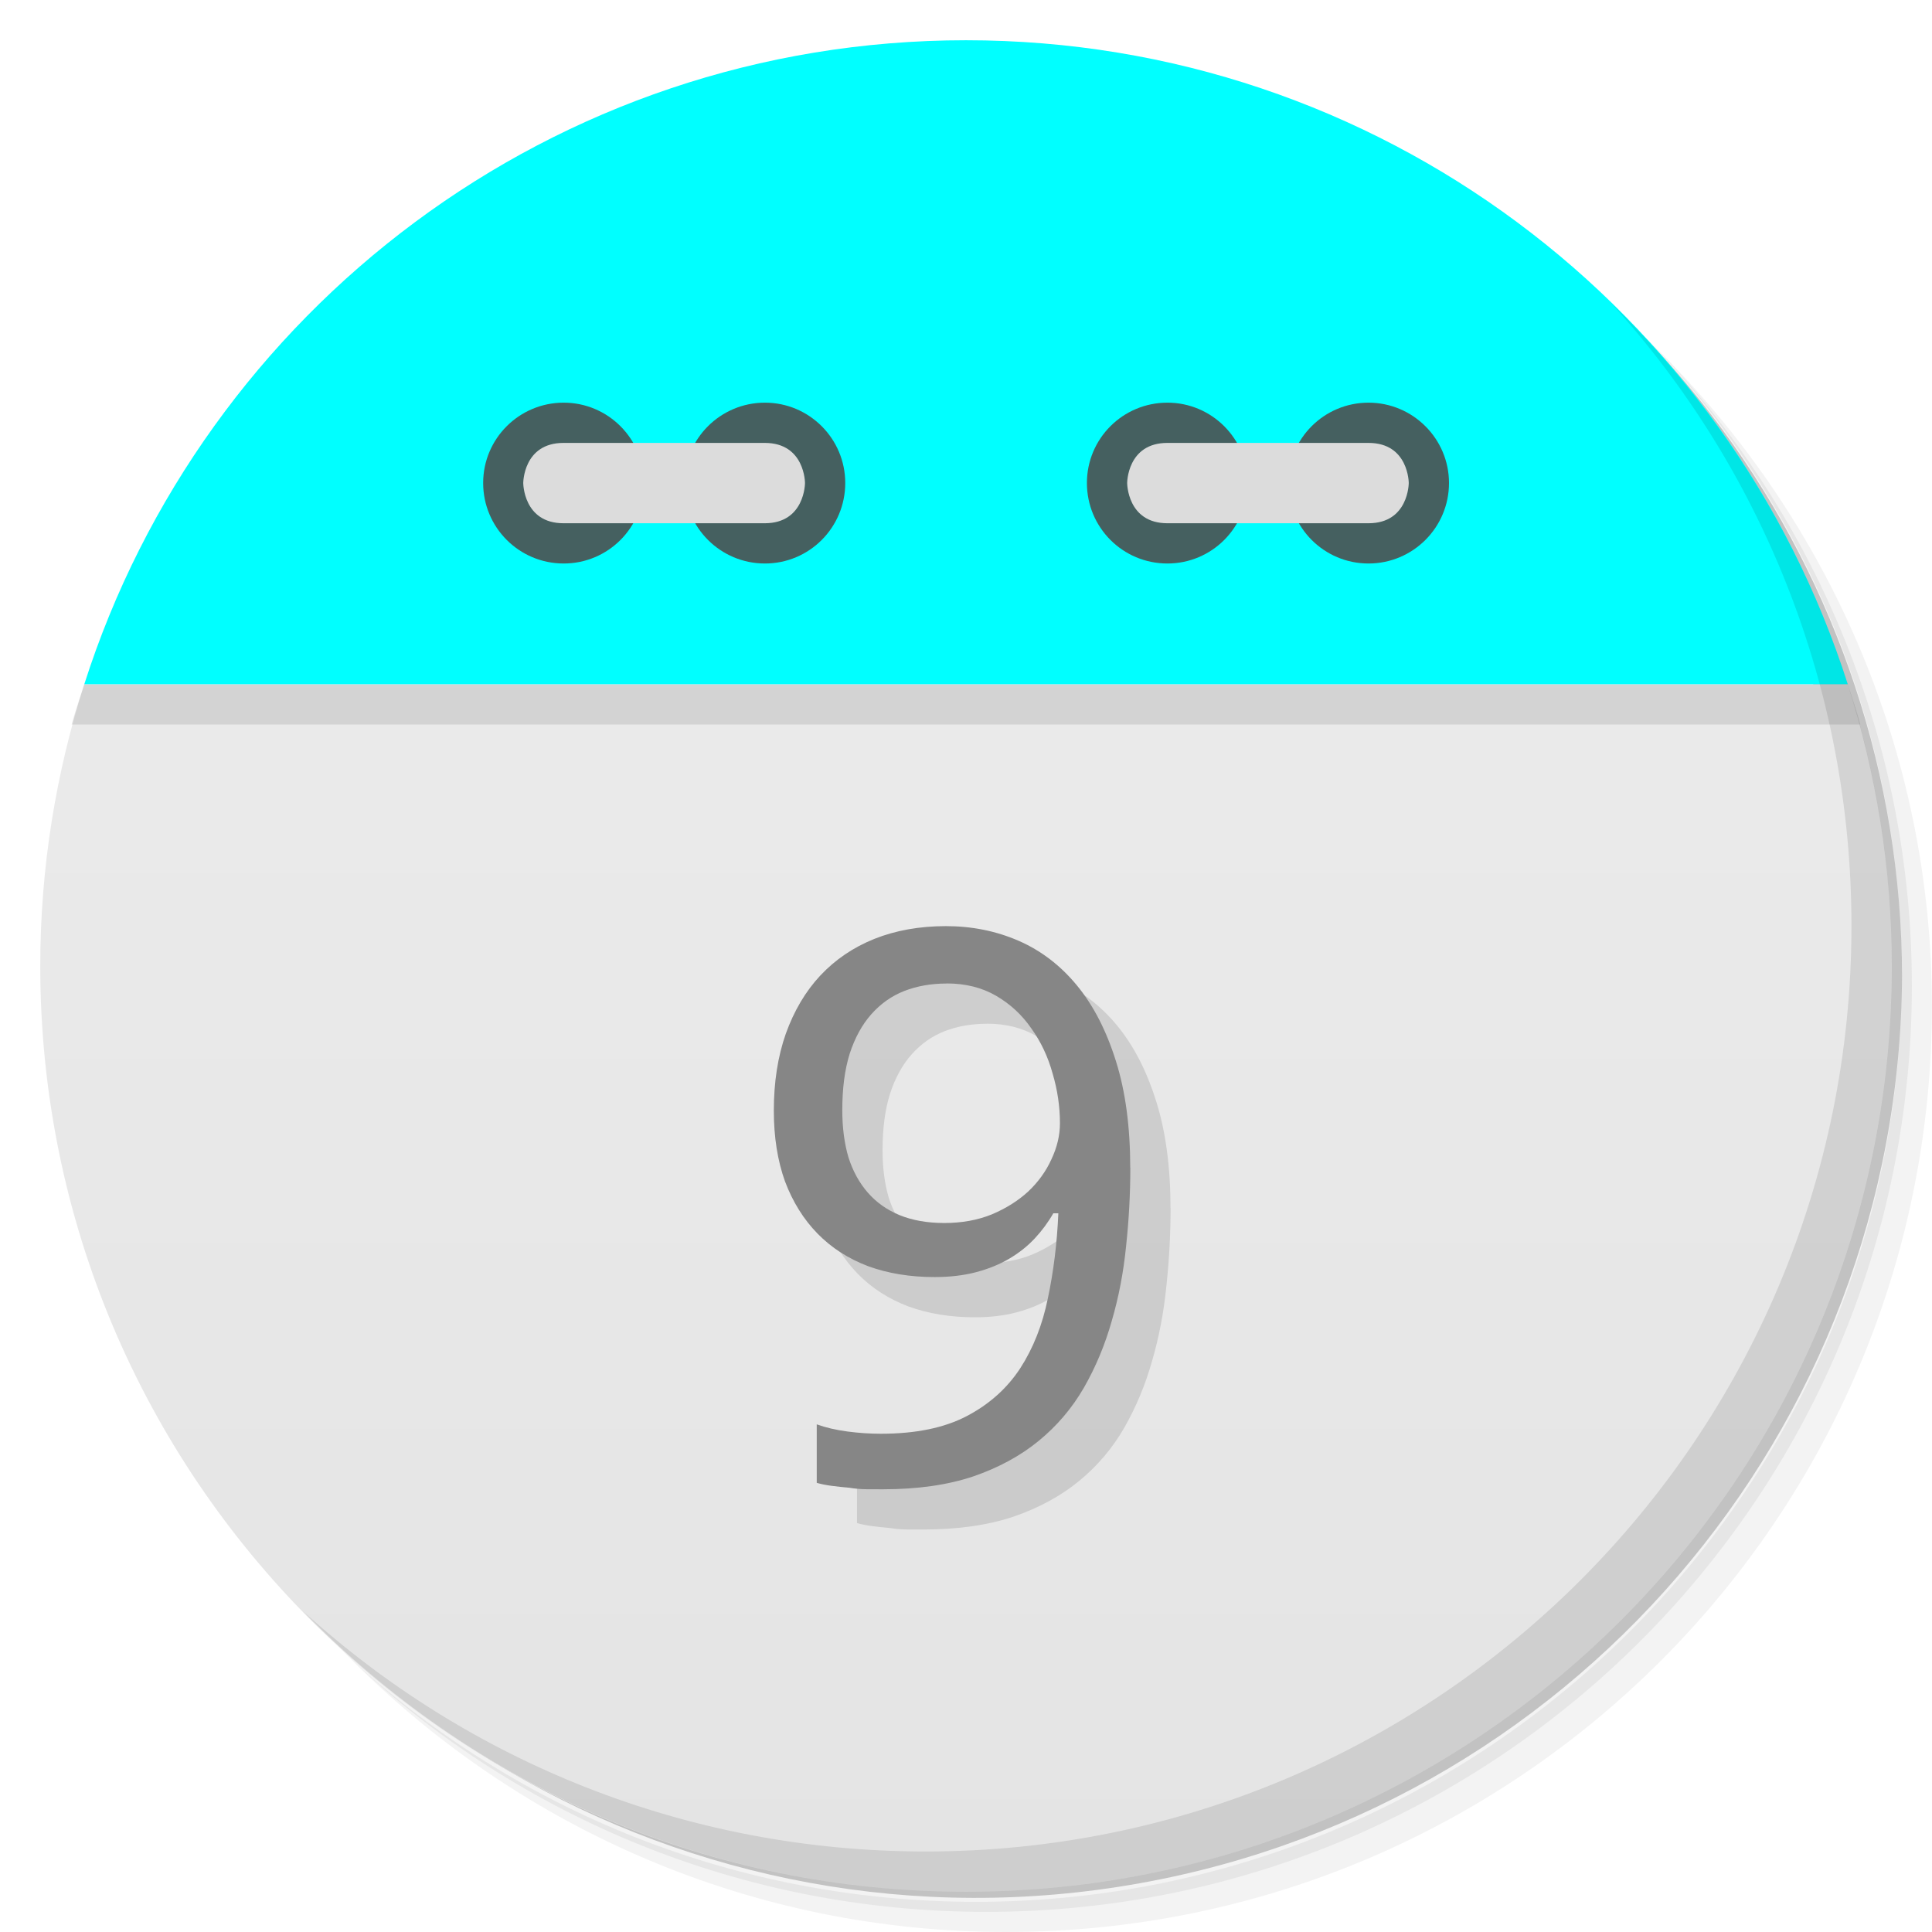
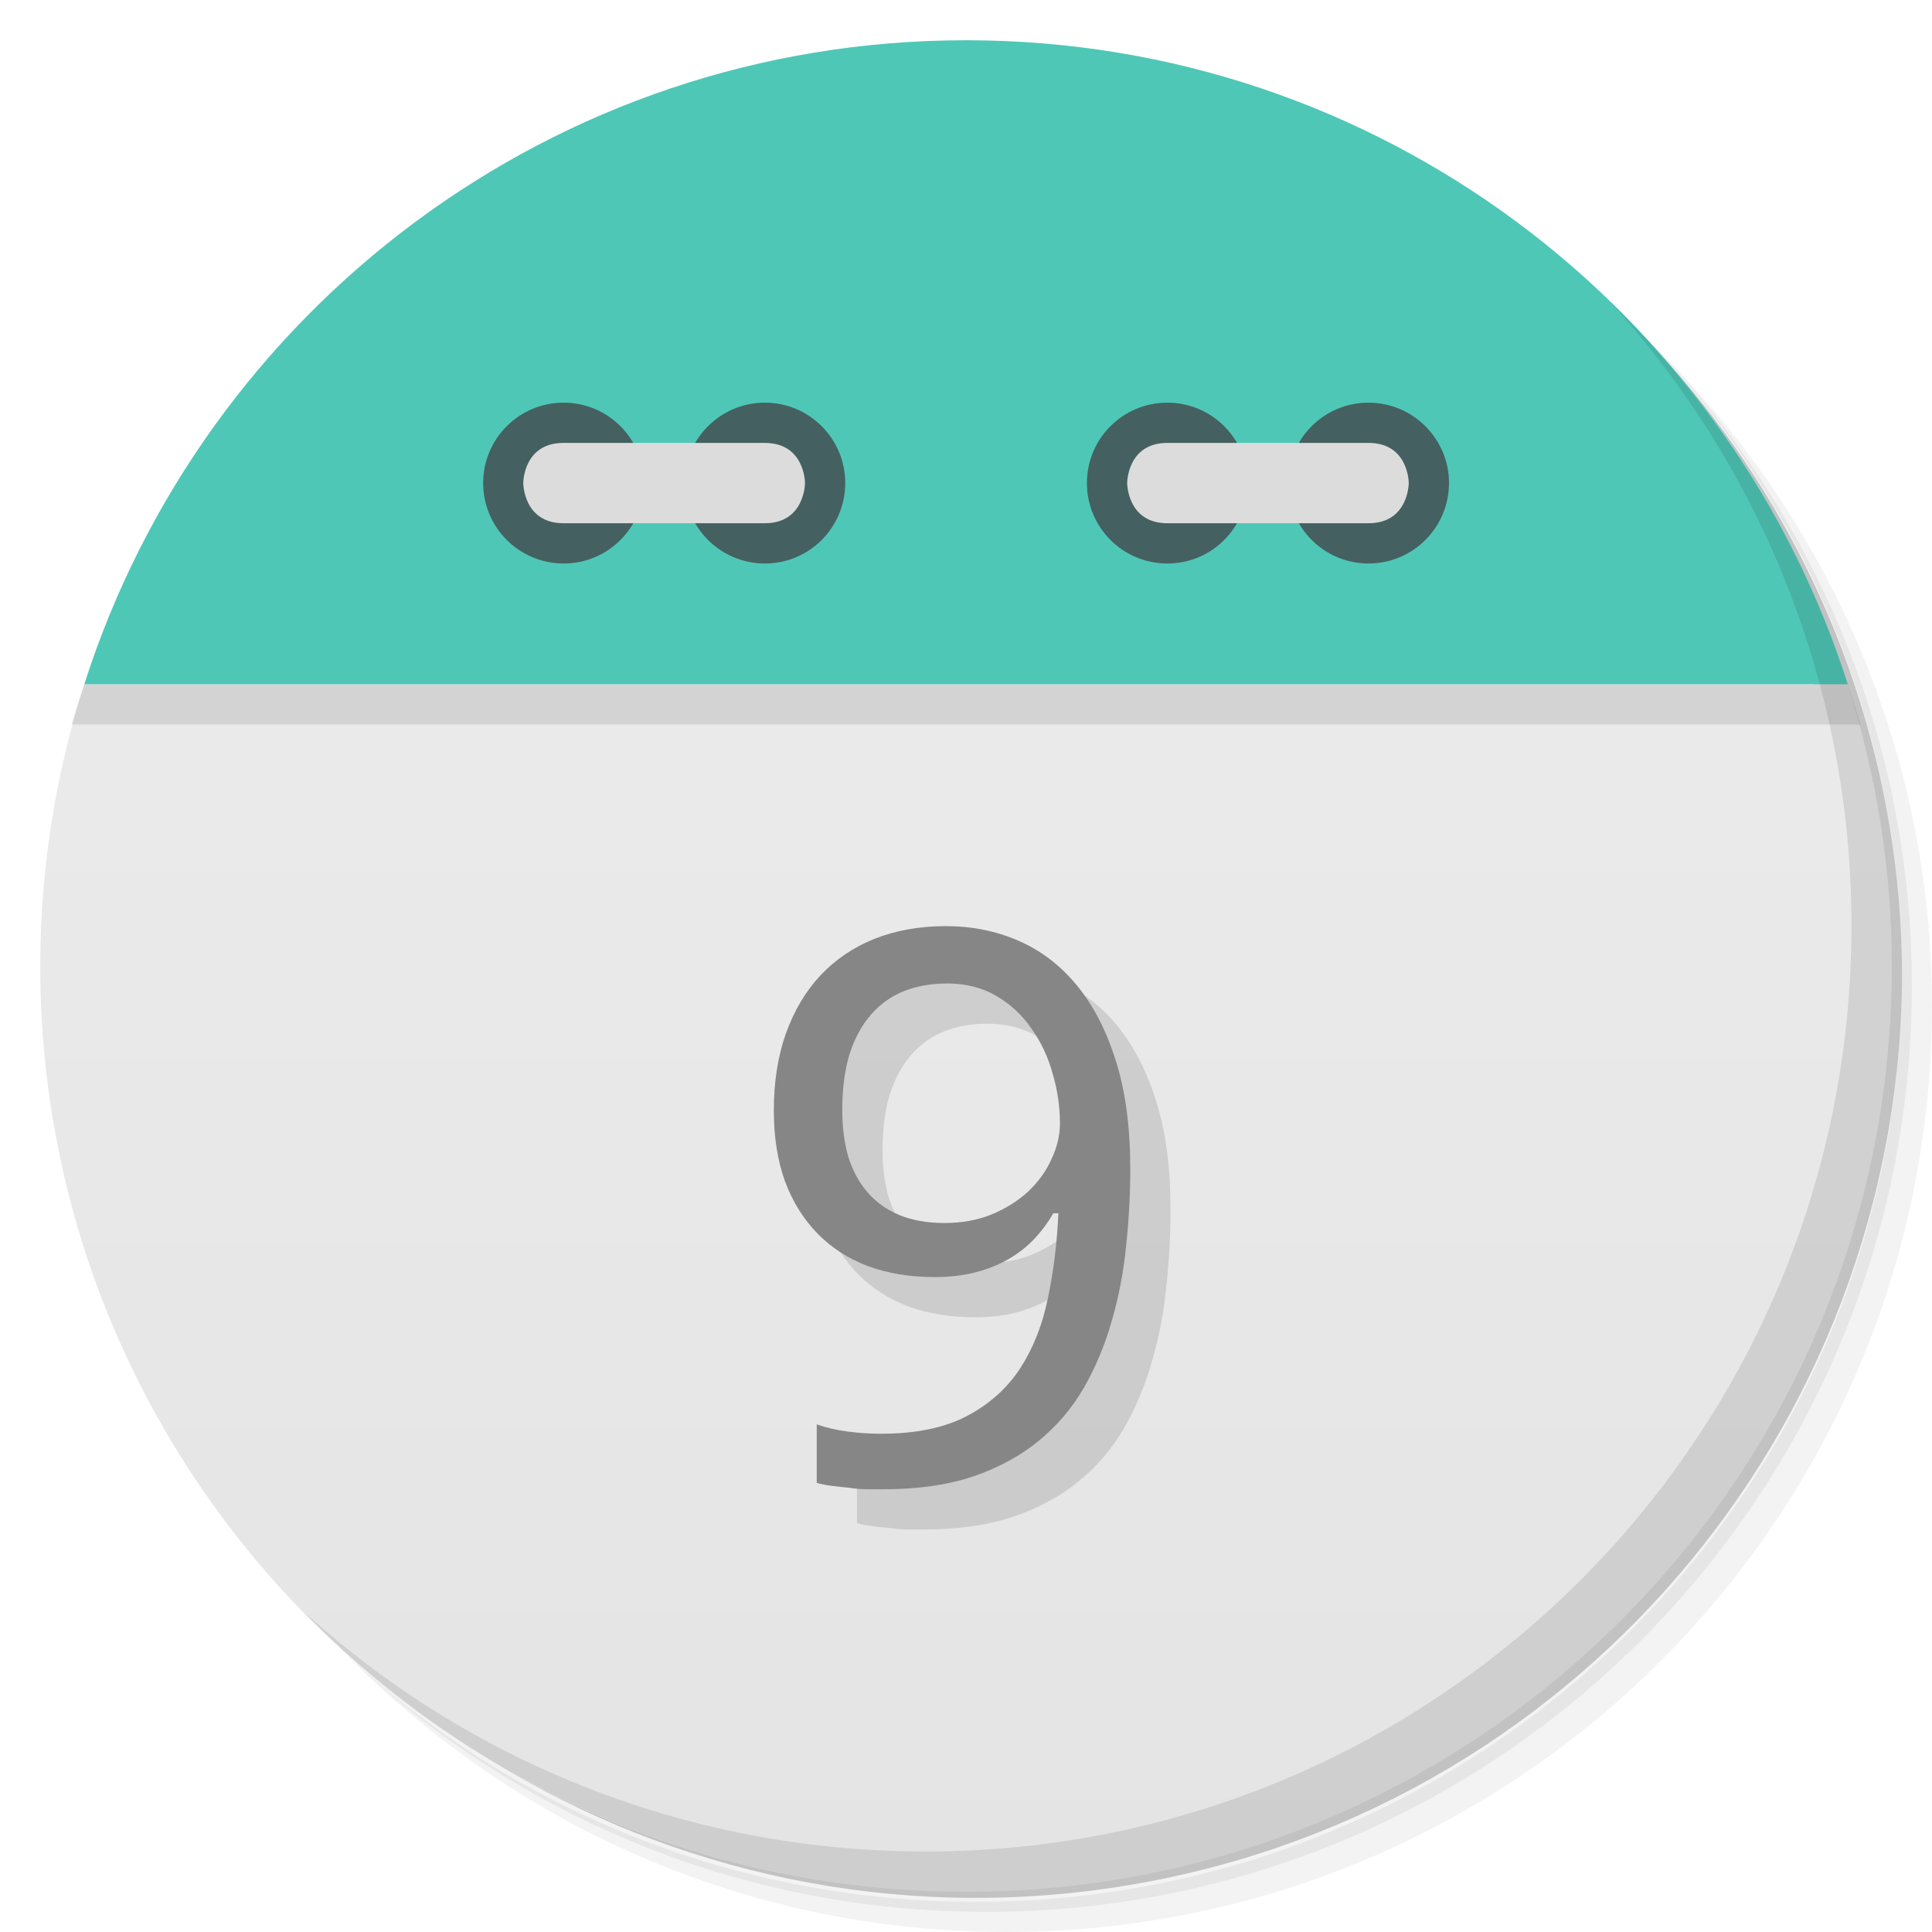
<svg xmlns="http://www.w3.org/2000/svg" viewBox="0 0 48 48">
  <defs>
    <linearGradient id="linearGradient3189" gradientUnits="userSpaceOnUse" gradientTransform="matrix(0,-1,1,0,-1.5e-6,48)" x1="1" x2="47">
      <stop style="stop-color:#e4e4e4;stop-opacity:1" />
      <stop offset="1" style="stop-color:#eee;stop-opacity:1" />
    </linearGradient>
  </defs>
  <g>
    <path d="m 36.31 5 c 5.859 4.062 9.688 10.831 9.688 18.5 c 0 12.426 -10.07 22.5 -22.5 22.5 c -7.669 0 -14.438 -3.828 -18.5 -9.688 c 1.037 1.822 2.306 3.499 3.781 4.969 c 4.085 3.712 9.514 5.969 15.469 5.969 c 12.703 0 23 -10.298 23 -23 c 0 -5.954 -2.256 -11.384 -5.969 -15.469 c -1.469 -1.475 -3.147 -2.744 -4.969 -3.781 z m 4.969 3.781 c 3.854 4.113 6.219 9.637 6.219 15.719 c 0 12.703 -10.297 23 -23 23 c -6.081 0 -11.606 -2.364 -15.719 -6.219 c 4.16 4.144 9.883 6.719 16.219 6.719 c 12.703 0 23 -10.298 23 -23 c 0 -6.335 -2.575 -12.06 -6.719 -16.219 z" style="opacity:0.05" />
    <path d="m 41.28 8.781 c 3.712 4.085 5.969 9.514 5.969 15.469 c 0 12.703 -10.297 23 -23 23 c -5.954 0 -11.384 -2.256 -15.469 -5.969 c 4.113 3.854 9.637 6.219 15.719 6.219 c 12.703 0 23 -10.298 23 -23 c 0 -6.081 -2.364 -11.606 -6.219 -15.719 z" style="opacity:0.1" />
    <path d="m 31.25 2.375 c 8.615 3.154 14.75 11.417 14.75 21.13 c 0 12.426 -10.07 22.5 -22.5 22.5 c -9.708 0 -17.971 -6.135 -21.12 -14.75 a 23 23 0 0 0 44.875 -7 a 23 23 0 0 0 -16 -21.875 z" style="opacity:0.2" />
  </g>
  <path d="m 2.094 17 c -0.704 2.207 -1.094 4.559 -1.094 7 0 12.703 10.297 23 23 23 12.703 0 23 -10.297 23 -23 0 -2.441 -0.389 -4.793 -1.094 -7 z" style="fill:url(#linearGradient3189);fill-opacity:1" />
  <path d="m 4.281 12.188 c -0.287 0.478 -0.56 0.969 -0.813 1.469 0.25 -0.495 0.529 -0.995 0.813 -1.469 z m -0.813 1.469 c -0.253 0.501 -0.502 1.01 -0.719 1.531 0.218 -0.527 0.463 -1.025 0.719 -1.531 z m 40.25 -1.469 c 0.284 0.473 0.563 0.974 0.813 1.469 -0.252 -0.5 -0.525 -0.991 -0.813 -1.469 z m 0.813 1.469 c 0.256 0.507 0.5 1 0.719 1.531 -0.216 -0.521 -0.466 -1.031 -0.719 -1.531 z m -41.844 1.688 c -0.221 0.543 -0.414 1.093 -0.594 1.656 0.178 -0.558 0.375 -1.118 0.594 -1.656 z m -0.594 1.656 c -0.106 0.332 -0.221 0.662 -0.313 1 l 44.44 0 c -0.091 -0.338 -0.207 -0.668 -0.313 -1 z m 43.813 0 c -0.18 -0.563 -0.373 -1.113 -0.594 -1.656 0.219 0.539 0.416 1.098 0.594 1.656 z" style="fill:#000;opacity:0.1;fill-opacity:1;stroke:none;fill-rule:evenodd" />
-   <path d="M 24,1 C 13.738,1 5.055,7.72 2.094,17 l 43.813,0 C 42.945,7.72 34.263,1 24.001,1 Z" style="fill:#00ffff;fill-opacity:1;stroke:none;fill-rule:evenodd" />
+   <path d="M 24,1 C 13.738,1 5.055,7.72 2.094,17 l 43.813,0 C 42.945,7.72 34.263,1 24.001,1 Z" style="fill:#4FC7B7;fill-opacity:1;stroke:none;fill-rule:evenodd" />
  <path d="m 31 12 c 0 1.105 -0.891 2 -1.996 2 -1.109 0 -2 -0.895 -2 -2 0 -1.102 0.891 -1.996 2 -1.996 1.105 0 1.996 0.898 1.996 1.996 m 0 0" style="fill:#456060;fill-opacity:1;stroke:none;fill-rule:nonzero" />
  <path d="m 36 12 c 0 1.105 -0.895 2 -2 2 -1.105 0 -1.996 -0.895 -1.996 -2 0 -1.102 0.891 -1.996 1.996 -1.996 1.105 0 2 0.898 2 1.996 m 0 0" style="fill:#456060;fill-opacity:1;stroke:none;fill-rule:nonzero" />
  <path d="m 34,13 c 1,0 1,-1 1,-1 0,0 0,-0.996 -1,-0.996 l -4.996,0 c -1,0 -1,0.996 -1,0.996 0,0 0,1 1,1 M 34,13" style="fill:#dcdcdc;fill-opacity:1;stroke:none;fill-rule:nonzero" />
  <path d="m 16 12 c 0 1.105 -0.891 2 -1.996 2 -1.105 0 -2 -0.895 -2 -2 0 -1.102 0.895 -1.996 2 -1.996 1.105 0 1.996 0.898 1.996 1.996 m 0 0" style="fill:#456060;fill-opacity:1;stroke:none;fill-rule:nonzero" />
  <path d="m 21 12 c 0 1.105 -0.891 2 -1.996 2 -1.105 0 -2 -0.895 -2 -2 0 -1.102 0.895 -1.996 2 -1.996 1.105 0 1.996 0.898 1.996 1.996 m 0 0" style="fill:#456060;fill-opacity:1;stroke:none;fill-rule:nonzero" />
  <path d="m 14 13 c -1 0 -1 -1 -1 -1 0 0 0 -0.996 1 -0.996 l 5 0 c 1 0 1 0.996 1 0.996 0 0 0 1 -1 1 m -5 0" style="fill:#dcdcdc;fill-opacity:1;stroke:none;fill-rule:nonzero" />
  <g>
    <path d="m 40.03 7.531 c 3.712 4.084 5.969 9.514 5.969 15.469 0 12.703 -10.297 23 -23 23 c -5.954 0 -11.384 -2.256 -15.469 -5.969 4.178 4.291 10.01 6.969 16.469 6.969 c 12.703 0 23 -10.298 23 -23 0 -6.462 -2.677 -12.291 -6.969 -16.469 z" style="opacity:0.1" />
  </g>
  <g transform="scale(1.015498,0.9847384)" style="fill:#000;opacity:0.12;fill-opacity:1;stroke:none">
    <path d="m 28.639 30.473 q 0 0.993 -0.104 1.986 -0.095 0.984 -0.35 1.882 -0.246 0.899 -0.681 1.684 -0.435 0.776 -1.107 1.343 -0.672 0.568 -1.608 0.899 -0.936 0.322 -2.195 0.322 -0.18 0 -0.397 -0.001 -0.218 -0.001 -0.435 -0.038 -0.218 -0.019 -0.426 -0.047 -0.208 -0.028 -0.369 -0.076 l 0 -1.476 q 0.331 0.123 0.747 0.18 0.416 0.057 0.823 0.057 1.277 0 2.1 -0.445 0.823 -0.445 1.305 -1.201 0.482 -0.766 0.681 -1.778 0.208 -1.012 0.255 -2.138 l -0.123 0 q -0.189 0.341 -0.454 0.634 -0.265 0.293 -0.624 0.511 -0.359 0.218 -0.813 0.341 -0.454 0.123 -1.012 0.123 -0.899 0 -1.627 -0.274 -0.728 -0.284 -1.239 -0.823 -0.511 -0.539 -0.795 -1.315 -0.274 -0.785 -0.274 -1.788 0 -1.078 0.293 -1.939 0.303 -0.87 0.842 -1.466 0.549 -0.605 1.324 -0.927 0.785 -0.322 1.75 -0.322 0.955 0 1.778 0.369 0.823 0.369 1.428 1.126 0.605 0.757 0.955 1.911 0.35 1.145 0.35 2.696 z m -4.493 -4.644 q -0.568 0 -1.04 0.189 -0.463 0.189 -0.804 0.586 -0.341 0.397 -0.53 1 -0.18 0.596 -0.18 1.419 0 0.662 0.151 1.192 0.161 0.52 0.473 0.889 0.312 0.369 0.776 0.568 0.473 0.199 1.097 0.199 0.643 0 1.163 -0.218 0.52 -0.227 0.889 -0.577 0.369 -0.359 0.568 -0.813 0.208 -0.454 0.208 -0.908 0 -0.634 -0.18 -1.258 -0.17 -0.634 -0.52 -1.135 -0.341 -0.511 -0.861 -0.823 -0.52 -0.312 -1.211 -0.312 z" />
  </g>
  <g transform="scale(1.015498,0.9847384)" style="fill:#868686;fill-opacity:1;stroke:none">
    <path d="m 27.654 29.458 q 0 0.993 -0.104 1.986 -0.095 0.984 -0.35 1.882 -0.246 0.899 -0.681 1.684 -0.435 0.776 -1.107 1.343 -0.672 0.568 -1.608 0.899 -0.936 0.322 -2.195 0.322 -0.18 0 -0.397 -0.001 -0.218 -0.001 -0.435 -0.038 -0.218 -0.019 -0.426 -0.047 -0.208 -0.028 -0.369 -0.076 l 0 -1.476 q 0.331 0.123 0.747 0.18 0.416 0.057 0.823 0.057 1.277 0 2.1 -0.445 0.823 -0.445 1.305 -1.201 0.482 -0.766 0.681 -1.778 0.208 -1.012 0.255 -2.138 l -0.123 0 q -0.189 0.341 -0.454 0.634 -0.265 0.293 -0.624 0.511 -0.359 0.218 -0.813 0.341 -0.454 0.123 -1.012 0.123 -0.899 0 -1.627 -0.274 -0.728 -0.284 -1.239 -0.823 -0.511 -0.539 -0.795 -1.315 -0.274 -0.785 -0.274 -1.788 0 -1.078 0.293 -1.939 0.303 -0.87 0.842 -1.466 0.549 -0.605 1.324 -0.927 0.785 -0.322 1.75 -0.322 0.955 0 1.778 0.369 0.823 0.369 1.428 1.126 0.605 0.757 0.955 1.911 0.35 1.145 0.35 2.696 z m -4.493 -4.644 q -0.568 0 -1.04 0.189 -0.463 0.189 -0.804 0.586 -0.341 0.397 -0.53 1 -0.18 0.596 -0.18 1.419 0 0.662 0.151 1.192 0.161 0.52 0.473 0.889 0.312 0.369 0.776 0.568 0.473 0.199 1.097 0.199 0.643 0 1.163 -0.218 0.52 -0.227 0.889 -0.577 0.369 -0.359 0.568 -0.813 0.208 -0.454 0.208 -0.908 0 -0.634 -0.18 -1.258 q -0.17 -0.634 -0.52 -1.135 -0.341 -0.511 -0.861 -0.823 -0.52 -0.312 -1.211 -0.312" />
  </g>
</svg>
